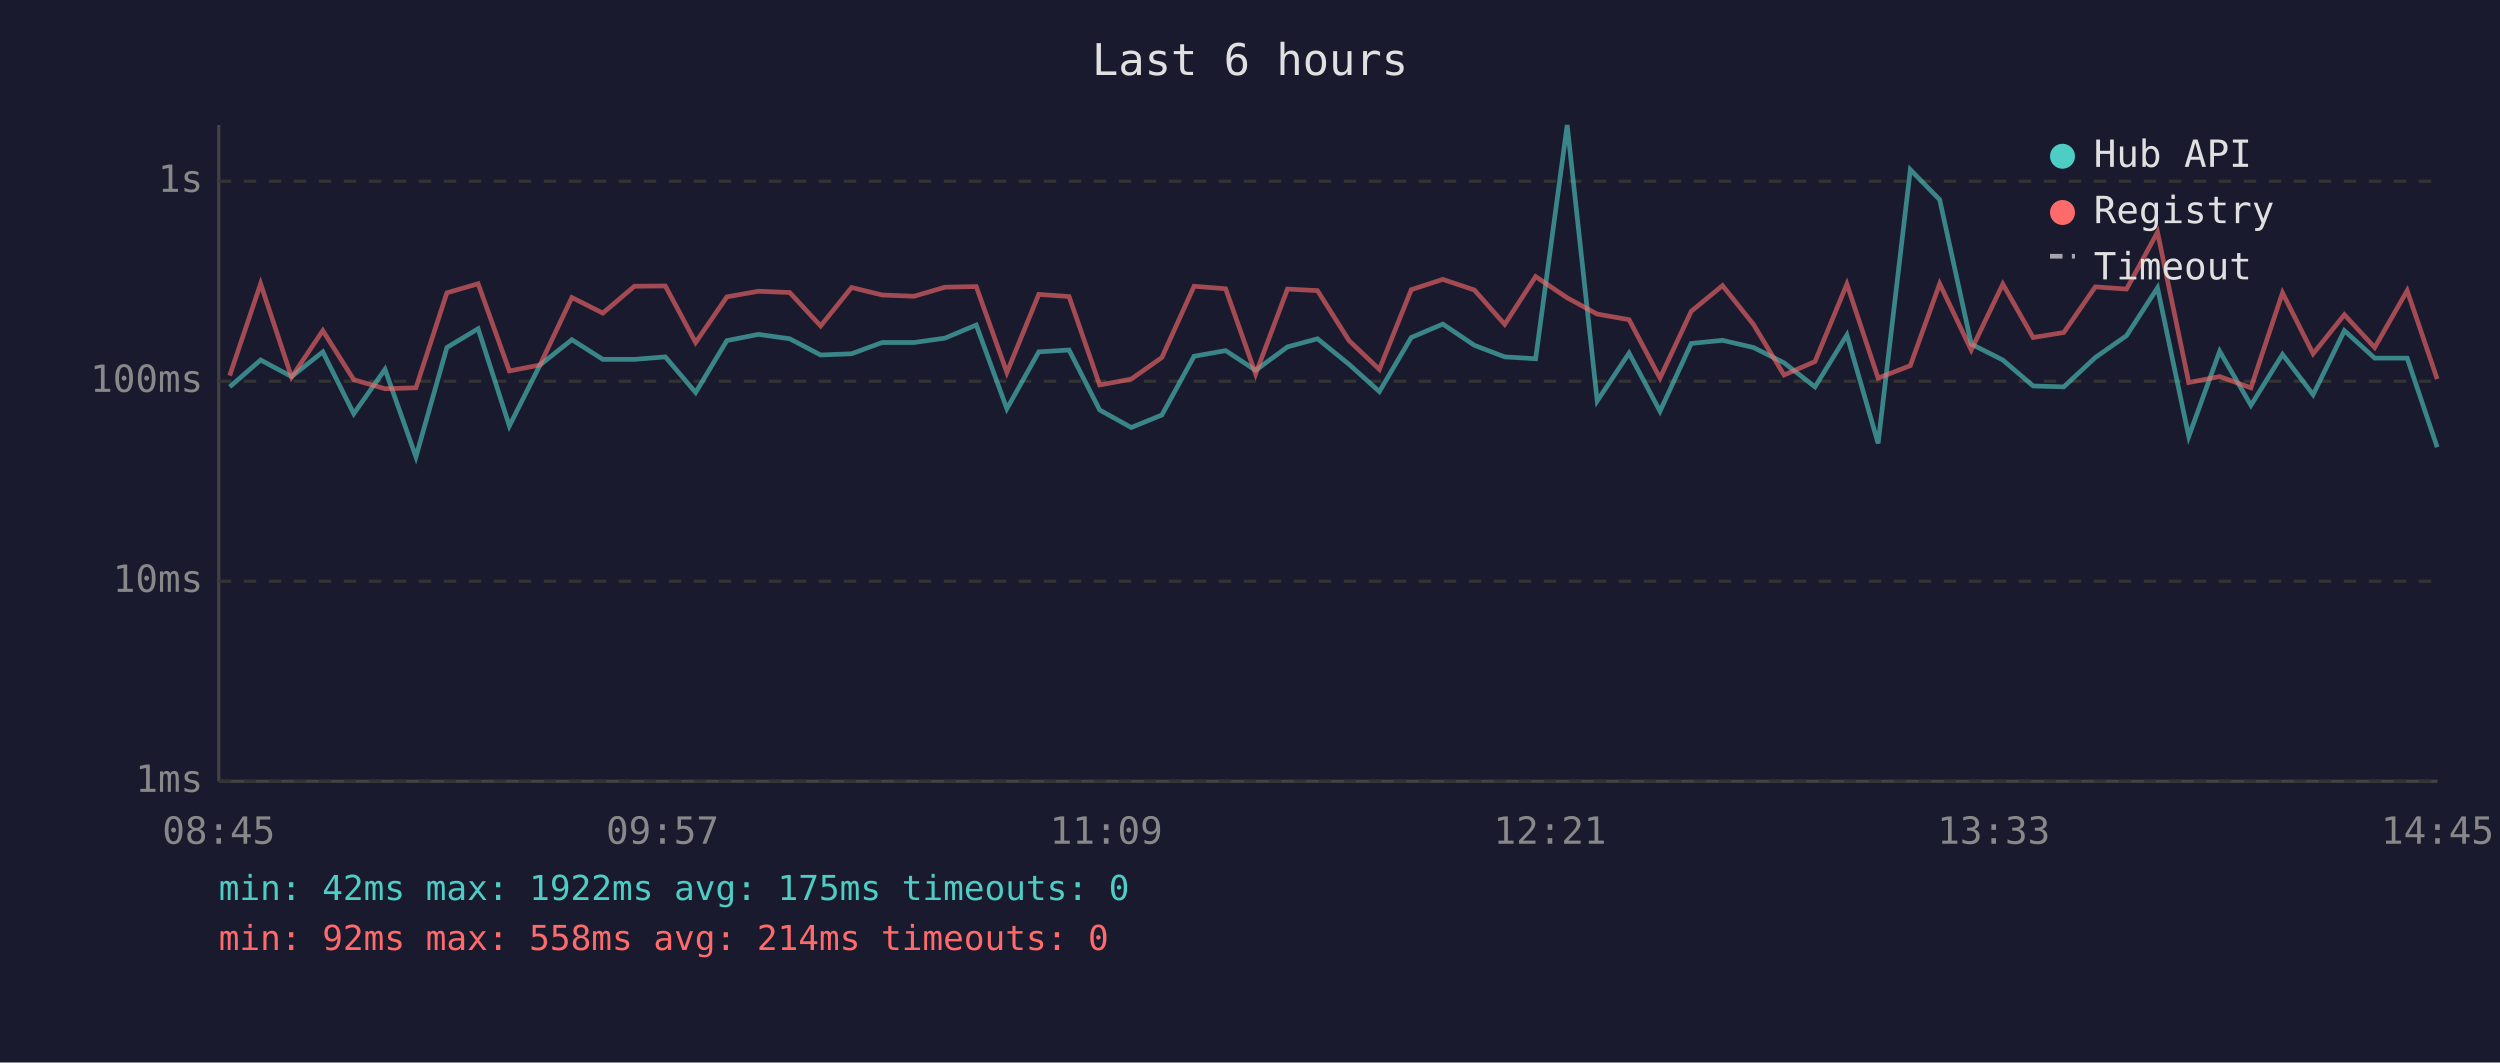
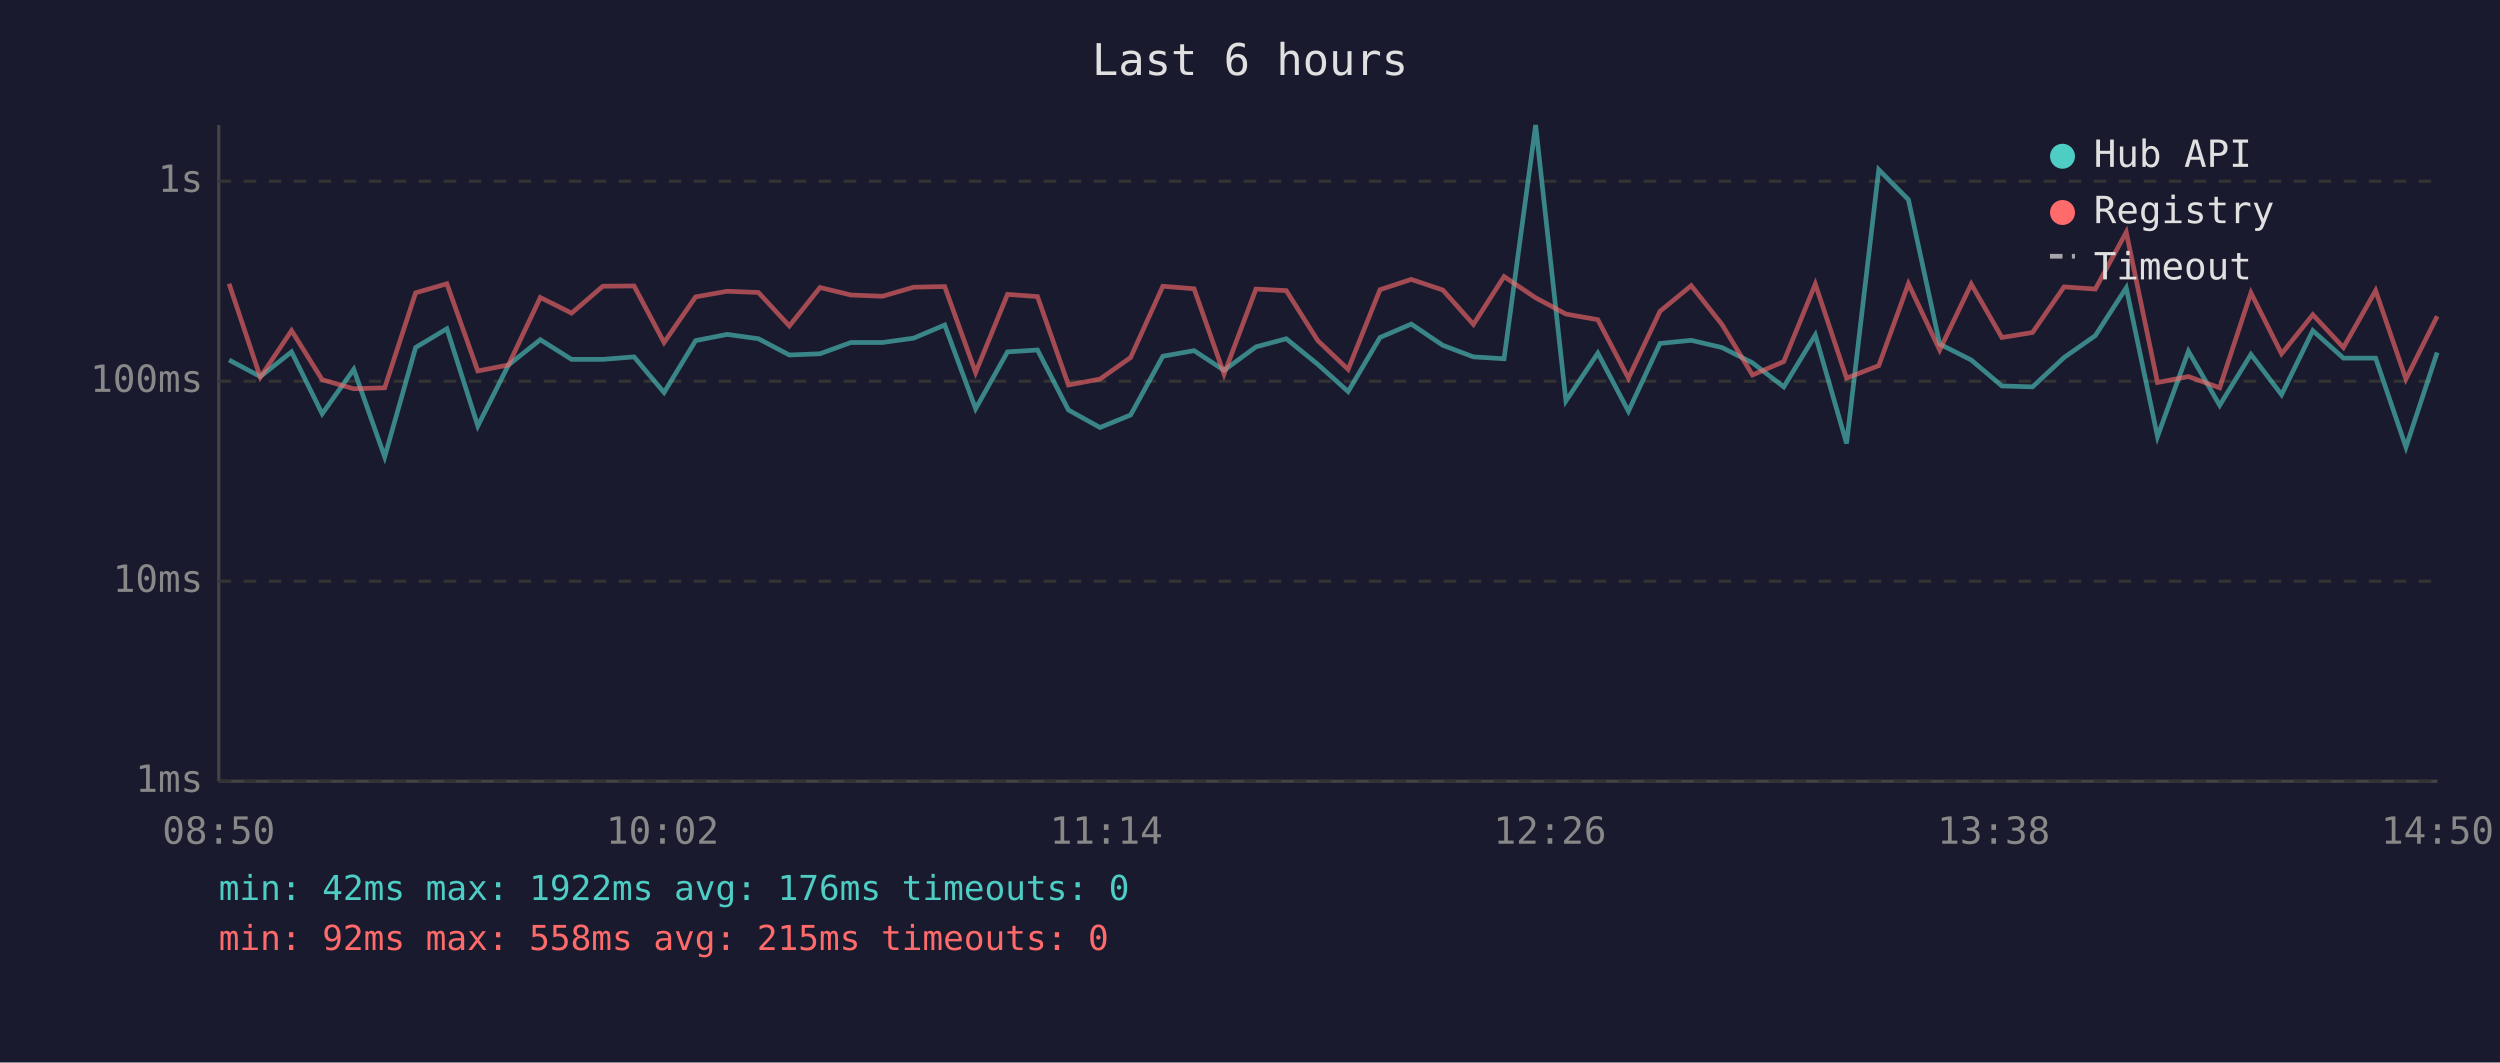
<svg xmlns="http://www.w3.org/2000/svg" viewBox="0 0 800 340" font-family="monospace" font-size="12">
  <rect width="800" height="340" fill="#1a1a2e" />
  <text x="400" y="24" fill="#e0e0e0" font-size="14" text-anchor="middle">Last 6 hours</text>
  <line x1="70" y1="40" x2="70" y2="250" stroke="#444" stroke-width="1" />
  <line x1="70" y1="250" x2="780" y2="250" stroke="#444" stroke-width="1" />
  <line x1="70" y1="250" x2="780" y2="250" stroke="#333" stroke-width="1" stroke-dasharray="4" />
  <text x="65" y="250" fill="#888" text-anchor="end" dominant-baseline="middle">1ms</text>
  <line x1="70" y1="186" x2="780" y2="186" stroke="#333" stroke-width="1" stroke-dasharray="4" />
  <text x="65" y="186" fill="#888" text-anchor="end" dominant-baseline="middle">10ms</text>
  <line x1="70" y1="122" x2="780" y2="122" stroke="#333" stroke-width="1" stroke-dasharray="4" />
  <text x="65" y="122" fill="#888" text-anchor="end" dominant-baseline="middle">100ms</text>
  <line x1="70" y1="58" x2="780" y2="58" stroke="#333" stroke-width="1" stroke-dasharray="4" />
  <text x="65" y="58" fill="#888" text-anchor="end" dominant-baseline="middle">1s</text>
-   <text x="70" y="270" fill="#888" text-anchor="middle">08:45</text>
-   <text x="212" y="270" fill="#888" text-anchor="middle">09:57</text>
-   <text x="354" y="270" fill="#888" text-anchor="middle">11:09</text>
-   <text x="496" y="270" fill="#888" text-anchor="middle">12:21</text>
-   <text x="638" y="270" fill="#888" text-anchor="middle">13:33</text>
-   <text x="780" y="270" fill="#888" text-anchor="middle">14:45</text>
-   <polyline points="73.5,123.8 83.4,115.2 93.3,120.5 103.3,112.6 113.2,132.4 123.2,118.2 133.1,146.2 143.0,111.2 153.0,105.2 163.0,136.3 172.8,116.8 183.0,108.7 192.9,115.0 203.0,115.0 212.9,114.2 222.6,125.6 232.6,109.0 242.7,107.0 252.7,108.4 262.6,113.6 272.5,113.2 282.3,109.6 292.5,109.6 302.4,108.2 312.4,104.0 322.2,130.8 332.4,112.6 342.1,112.0 351.9,131.2 362.0,136.8 371.8,132.8 382.1,114.0 392.2,112.2 401.8,118.5 412.0,111.0 421.6,108.4 431.7,116.6 441.4,125.3 451.6,108.0 461.7,103.7 471.8,110.5 481.5,114.2 491.4,114.8 501.5,40.0 511.1,128.3 521.3,113.0 531.2,131.6 541.2,109.9 551.2,108.9 561.1,111.2 570.9,116.1 580.8,123.8 591.0,107.2 601.0,141.9 611.3,54.3 620.7,63.9 630.8,110.1 640.9,115.2 650.6,123.5 660.4,123.8 670.5,114.4 680.5,107.4 690.4,92.1 700.4,139.7 710.3,112.4 720.3,129.7 730.4,113.4 740.2,126.3 750.2,105.8 759.9,114.6 770.3,114.6 779.9,143.1" fill="none" stroke="#4ecdc4" stroke-width="1.5" opacity="0.6" />
-   <polyline points="73.5,120.2 83.4,90.8 93.3,120.7 103.3,105.8 113.2,121.5 123.2,124.4 133.1,124.1 143.0,93.7 153.0,90.8 163.0,118.7 172.8,116.8 183.0,95.2 192.9,100.2 203.0,91.6 212.9,91.5 222.6,109.6 232.6,95.0 242.7,93.2 252.7,93.6 262.6,104.3 272.5,92.0 282.3,94.4 292.5,94.8 302.4,91.9 312.4,91.7 322.2,119.2 332.4,94.2 342.1,94.9 351.9,123.2 362.0,121.3 371.8,114.4 382.1,91.6 392.2,92.4 401.8,119.7 412.0,92.5 421.6,93.0 431.7,109.0 441.4,118.2 451.6,92.7 461.7,89.4 471.8,92.8 481.5,103.8 491.4,88.5 501.5,95.3 511.1,100.5 521.3,102.3 531.2,121.0 541.2,99.6 551.2,91.4 561.1,103.8 570.9,120.0 580.8,115.7 591.0,90.9 601.0,121.0 611.3,117.0 620.7,90.8 630.8,112.0 640.9,90.9 650.6,108.0 660.4,106.4 670.5,91.8 680.5,92.5 690.4,74.3 700.4,122.4 710.3,120.5 720.3,124.1 730.4,93.7 740.2,113.2 750.2,100.7 759.9,111.2 770.3,93.0 779.9,121.3" fill="none" stroke="#ff6b6b" stroke-width="1.5" opacity="0.6" />
+   <text x="70" y="270" fill="#888" text-anchor="middle">08:50</text>
+   <text x="212" y="270" fill="#888" text-anchor="middle">10:02</text>
+   <text x="354" y="270" fill="#888" text-anchor="middle">11:14</text>
+   <text x="496" y="270" fill="#888" text-anchor="middle">12:26</text>
+   <text x="638" y="270" fill="#888" text-anchor="middle">13:38</text>
+   <text x="780" y="270" fill="#888" text-anchor="middle">14:50</text>
+   <polyline points="73.3,115.2 83.3,120.5 93.3,112.6 103.1,132.4 113.2,118.2 123.1,146.2 133.0,111.2 143.0,105.2 152.9,136.3 162.7,116.8 172.9,108.7 182.9,115.0 192.9,115.0 202.9,114.2 212.5,125.6 222.6,109.0 232.7,107.0 242.7,108.4 252.6,113.6 262.4,113.2 272.3,109.6 282.4,109.6 292.4,108.2 302.3,104.0 312.2,130.8 322.4,112.6 332.0,112.0 341.9,131.2 352.0,136.8 361.8,132.8 372.1,114.0 382.1,112.2 391.7,118.5 401.9,111.0 411.6,108.4 421.7,116.6 431.4,125.3 441.6,108.0 451.6,103.7 461.7,110.5 471.5,114.2 481.3,114.8 491.4,40.0 501.1,128.3 511.3,113.0 521.1,131.6 531.2,109.9 541.2,108.9 551.0,111.2 560.8,116.1 570.8,123.8 580.9,107.2 590.9,141.9 601.2,54.3 610.7,63.9 620.7,110.1 630.8,115.2 640.6,123.5 650.4,123.8 660.5,114.4 670.5,107.4 680.4,92.1 690.4,139.7 700.3,112.4 710.3,129.7 720.3,113.4 730.1,126.3 740.1,105.8 749.9,114.6 760.2,114.6 769.9,143.1 779.9,112.8" fill="none" stroke="#4ecdc4" stroke-width="1.5" opacity="0.6" />
+   <polyline points="73.3,90.8 83.3,120.7 93.3,105.8 103.1,121.5 113.2,124.4 123.1,124.1 133.0,93.7 143.0,90.8 152.9,118.7 162.7,116.8 172.9,95.2 182.9,100.2 192.9,91.6 202.9,91.5 212.5,109.6 222.6,95.0 232.7,93.2 242.7,93.6 252.6,104.3 262.4,92.0 272.3,94.4 282.4,94.8 292.4,91.9 302.3,91.7 312.2,119.2 322.4,94.2 332.0,94.9 341.9,123.2 352.0,121.3 361.8,114.4 372.1,91.6 382.1,92.4 391.7,119.7 401.9,92.5 411.6,93.0 421.7,109.0 431.4,118.2 441.6,92.7 451.6,89.4 461.7,92.8 471.5,103.8 481.3,88.5 491.4,95.3 501.1,100.5 511.3,102.3 521.1,121.0 531.2,99.6 541.2,91.4 551.0,103.8 560.8,120.0 570.8,115.7 580.9,90.9 590.9,121.0 601.2,117.0 610.7,90.8 620.7,112.0 630.8,90.9 640.6,108.0 650.4,106.4 660.5,91.8 670.5,92.5 680.4,74.3 690.4,122.4 700.3,120.5 710.3,124.1 720.3,93.7 730.1,113.2 740.1,100.7 749.9,111.2 760.2,93.0 769.9,121.3 779.9,101.2" fill="none" stroke="#ff6b6b" stroke-width="1.5" opacity="0.6" />
  <circle cx="660" cy="50" r="4" fill="#4ecdc4" />
  <text x="670" y="50" fill="#e0e0e0" dominant-baseline="middle">Hub API</text>
  <circle cx="660" cy="68" r="4" fill="#ff6b6b" />
  <text x="670" y="68" fill="#e0e0e0" dominant-baseline="middle">Registry</text>
  <line x1="656" y1="82" x2="664" y2="82" stroke="#e0e0e0" stroke-width="1.5" stroke-dasharray="4,3" opacity="0.7" />
  <text x="670" y="86" fill="#e0e0e0" dominant-baseline="middle">Timeout</text>
-   <text x="70" y="288" fill="#4ecdc4" font-size="11">min: 42ms  max: 1922ms  avg: 175ms  timeouts: 0</text>
-   <text x="70" y="304" fill="#ff6b6b" font-size="11">min: 92ms  max: 558ms  avg: 214ms  timeouts: 0</text>
+   <text x="70" y="288" fill="#4ecdc4" font-size="11">min: 42ms  max: 1922ms  avg: 176ms  timeouts: 0</text>
+   <text x="70" y="304" fill="#ff6b6b" font-size="11">min: 92ms  max: 558ms  avg: 215ms  timeouts: 0</text>
</svg>
